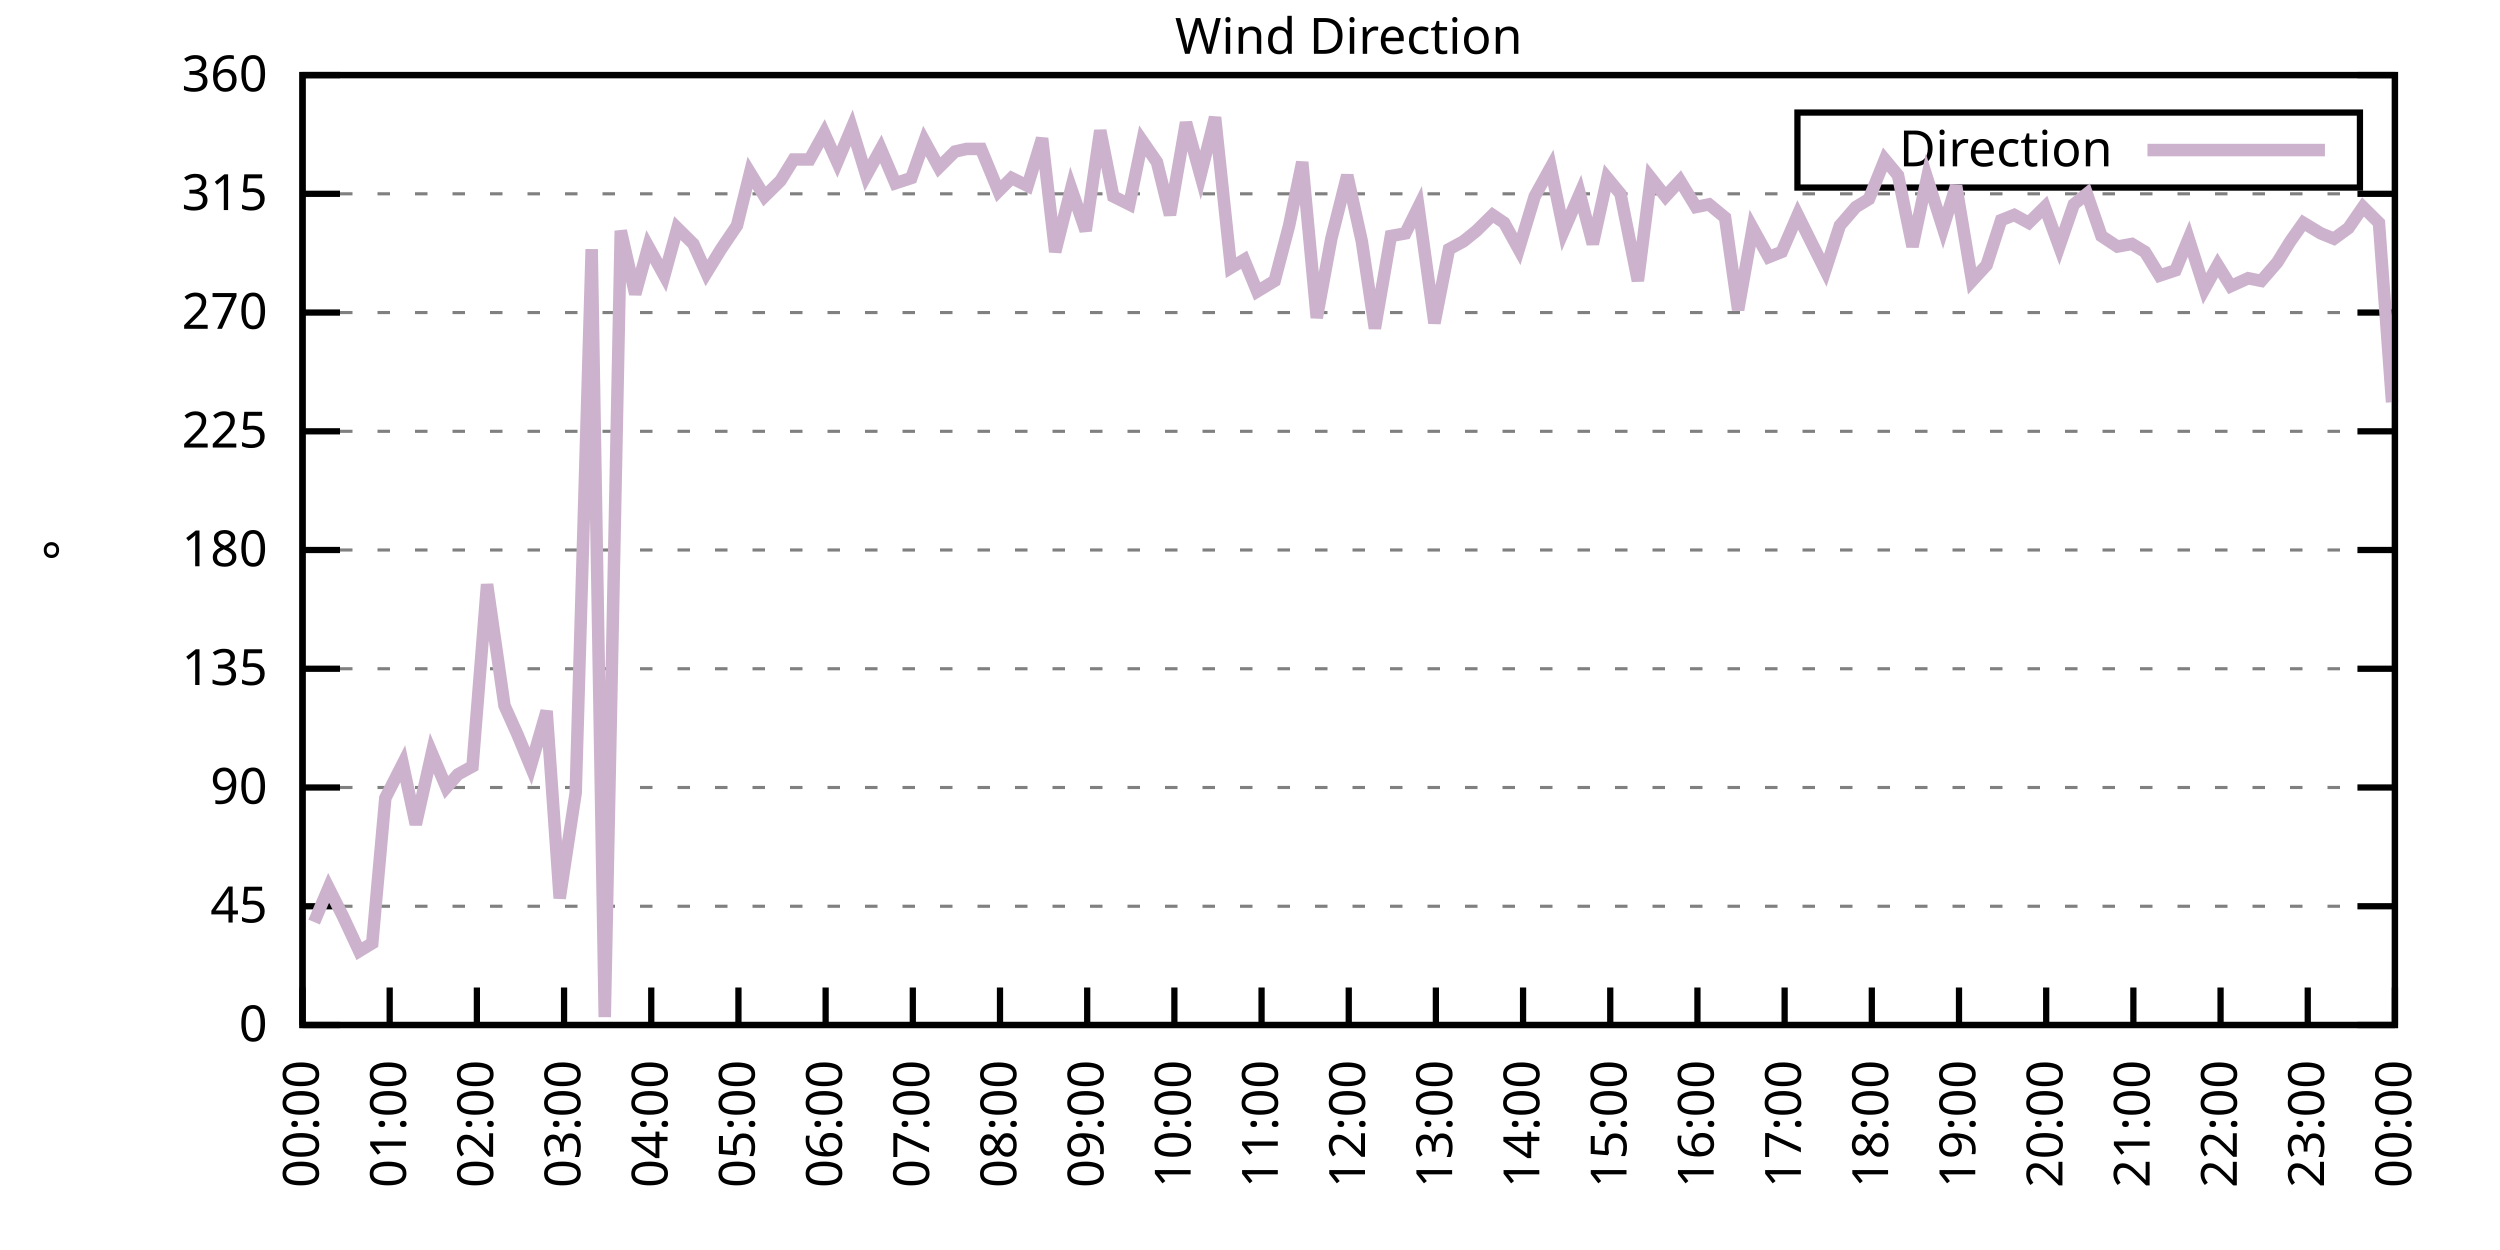
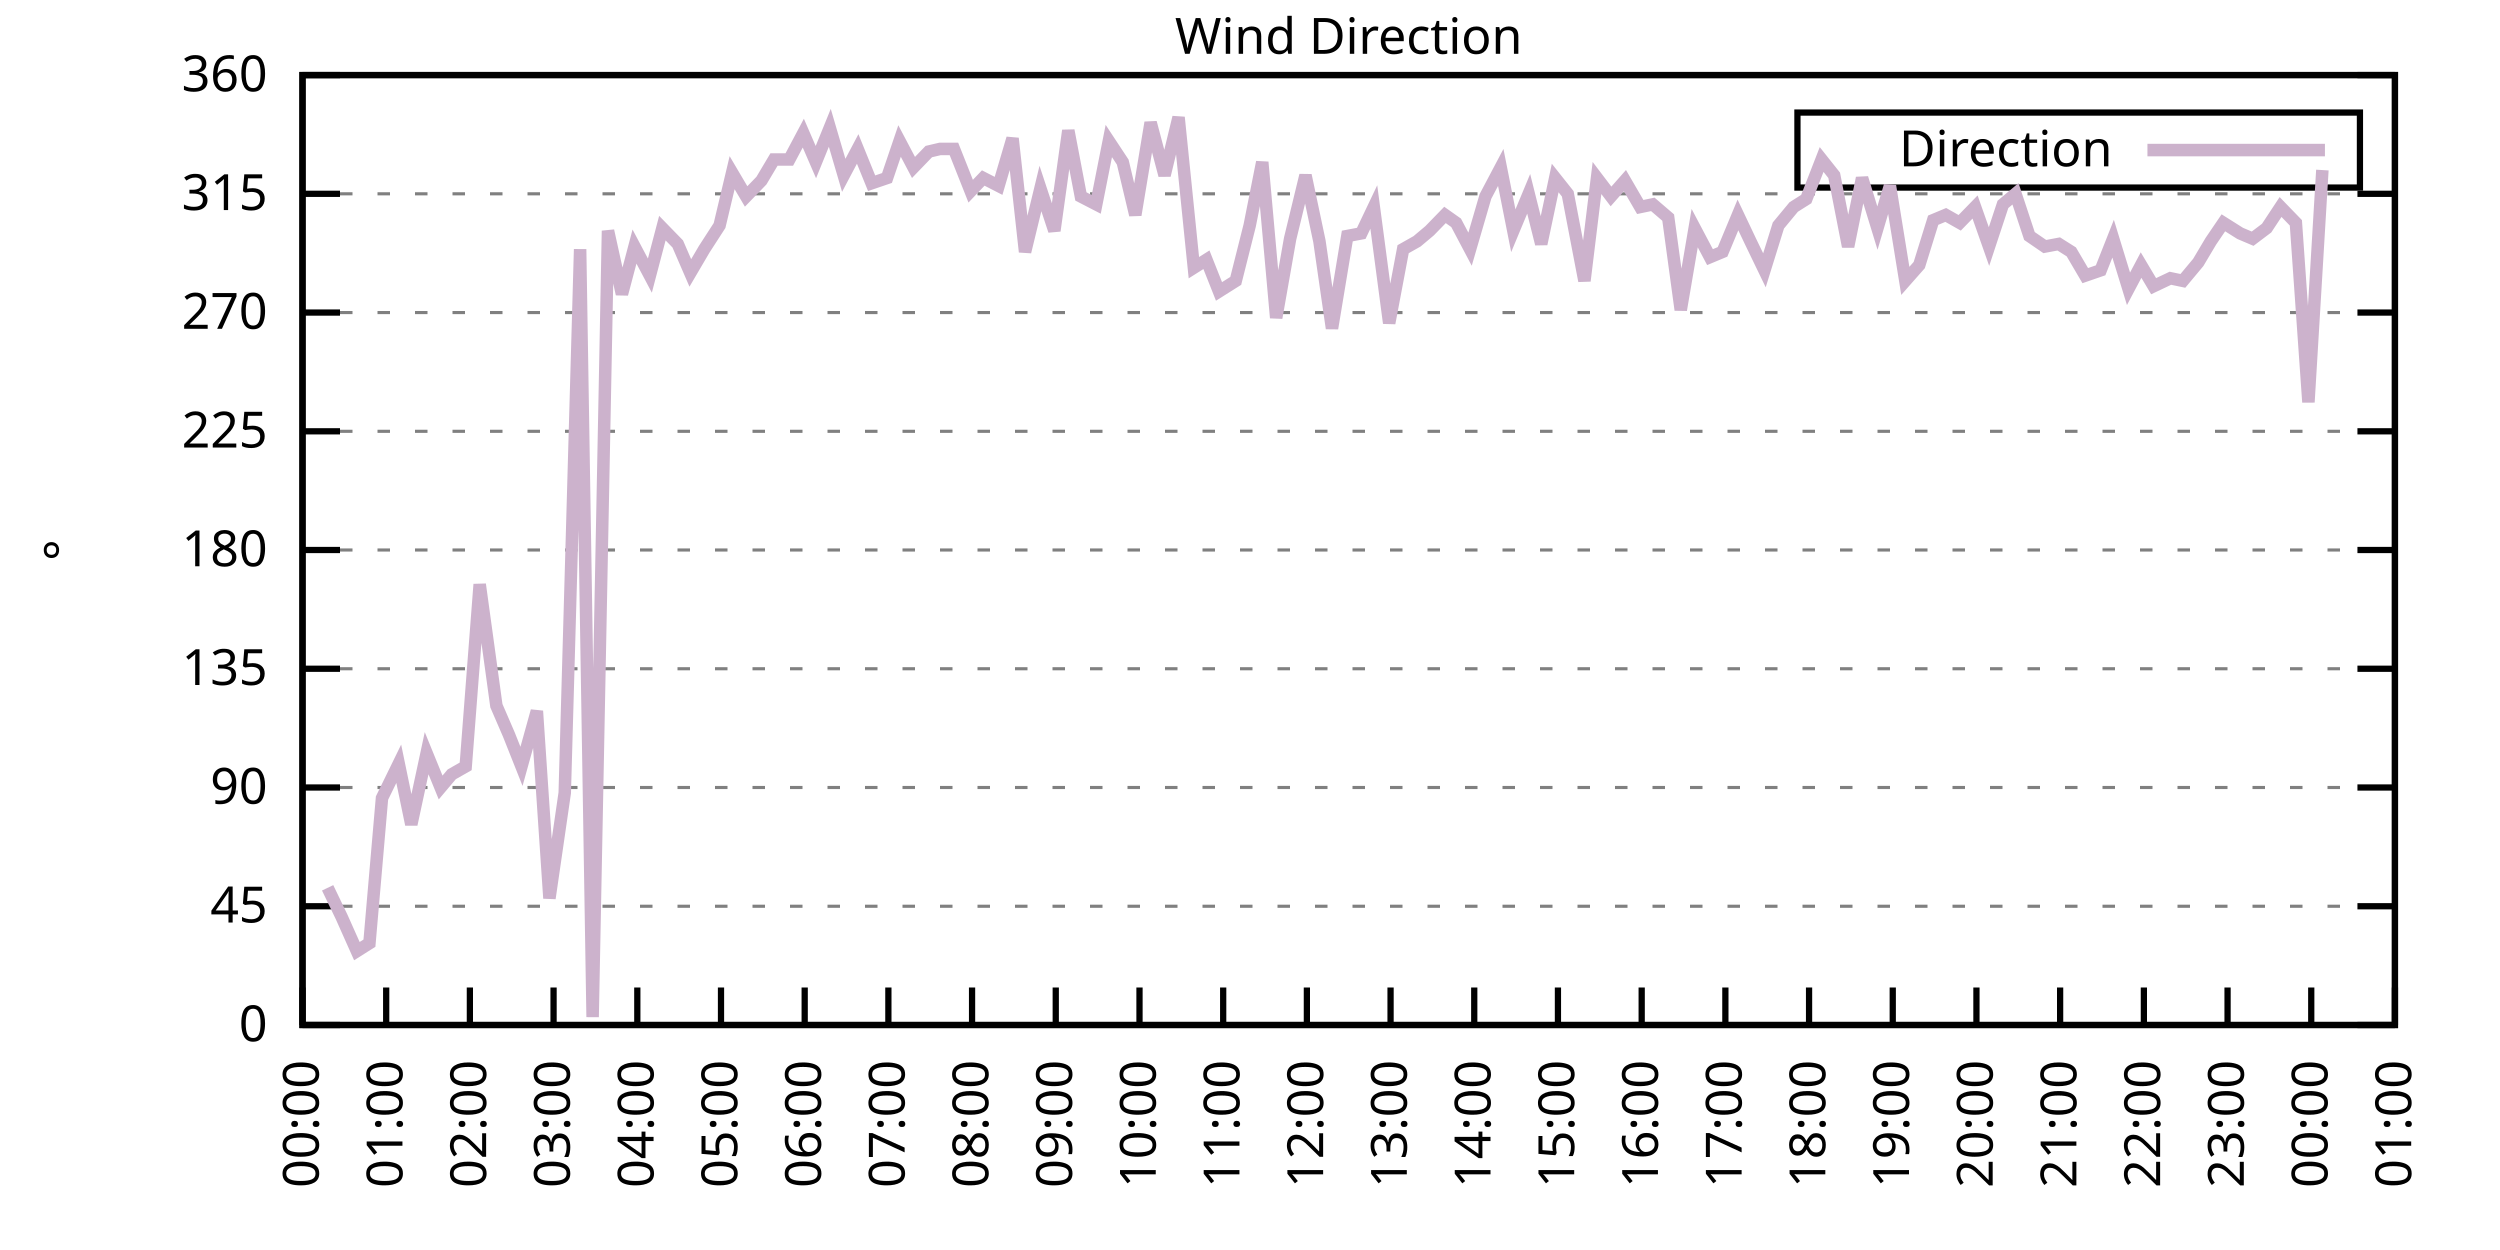
<svg xmlns="http://www.w3.org/2000/svg" xmlns:xlink="http://www.w3.org/1999/xlink" width="400" height="200" viewBox="0 0 400 200">
  <g id="gnuplot_canvas">
    <rect x="0" y="0" width="400" height="200" fill="none" />
    <defs>
      <circle id="gpDot" r="0.5" stroke-width="0.5" stroke="currentColor" />
      <path id="gpPt0" stroke-width="0.333" stroke="currentColor" d="M-1,0 h2 M0,-1 v2" />
      <path id="gpPt1" stroke-width="0.333" stroke="currentColor" d="M-1,-1 L1,1 M1,-1 L-1,1" />
      <path id="gpPt2" stroke-width="0.333" stroke="currentColor" d="M-1,0 L1,0 M0,-1 L0,1 M-1,-1 L1,1 M-1,1 L1,-1" />
      <rect id="gpPt3" stroke-width="0.333" stroke="currentColor" x="-1" y="-1" width="2" height="2" />
      <rect id="gpPt4" stroke-width="0.333" stroke="currentColor" fill="currentColor" x="-1" y="-1" width="2" height="2" />
      <circle id="gpPt5" stroke-width="0.333" stroke="currentColor" cx="0" cy="0" r="1" />
      <use xlink:href="#gpPt5" id="gpPt6" fill="currentColor" stroke="none" />
      <path id="gpPt7" stroke-width="0.333" stroke="currentColor" d="M0,-1.33 L-1.33,0.67 L1.33,0.67 z" />
      <use xlink:href="#gpPt7" id="gpPt8" fill="currentColor" stroke="none" />
      <use xlink:href="#gpPt7" id="gpPt9" stroke="currentColor" transform="rotate(180)" />
      <use xlink:href="#gpPt9" id="gpPt10" fill="currentColor" stroke="none" />
      <use xlink:href="#gpPt3" id="gpPt11" stroke="currentColor" transform="rotate(45)" />
      <use xlink:href="#gpPt11" id="gpPt12" fill="currentColor" stroke="none" />
      <path id="gpPt13" stroke-width="0.333" stroke="currentColor" d="M0,1.330 L1.265,0.411 L0.782,-1.067 L-0.782,-1.076 L-1.265,0.411 z" />
      <use xlink:href="#gpPt13" id="gpPt14" fill="currentColor" stroke="none" />
      <filter id="textbox" filterUnits="objectBoundingBox" x="0" y="0" height="1" width="1">
        <feFlood flood-color="white" flood-opacity="1" result="bgnd" />
        <feComposite in="SourceGraphic" in2="bgnd" operator="atop" />
      </filter>
      <filter id="greybox" filterUnits="objectBoundingBox" x="0" y="0" height="1" width="1">
        <feFlood flood-color="lightgrey" flood-opacity="1" result="grey" />
        <feComposite in="SourceGraphic" in2="grey" operator="atop" />
      </filter>
    </defs>
    <g fill="none" color="white" stroke="currentColor" stroke-width="1.00" stroke-linecap="butt" stroke-linejoin="miter">
</g>
    <g fill="none" color="black" stroke="currentColor" stroke-width="1.00" stroke-linecap="butt" stroke-linejoin="miter">
      <g stroke="none" shape-rendering="crispEdges">
        <polygon fill="rgb(255, 255, 255)" points="48.40,164.00 383.18,164.00 383.18,12.02 48.40,12.02 " />
      </g>
    </g>
    <g fill="none" color="black" stroke="currentColor" stroke-width="1.00" stroke-linecap="butt" stroke-linejoin="miter">
</g>
    <g fill="none" color="black" stroke="black" stroke-width="0.50" stroke-linecap="butt" stroke-linejoin="miter">
</g>
    <g fill="none" color="gray" stroke="currentColor" stroke-width="0.50" stroke-linecap="butt" stroke-linejoin="miter">
      <path stroke="gray" stroke-dasharray="2,4" class="gridline" d="M48.40,164.00 L383.19,164.00  " />
    </g>
    <g fill="none" color="gray" stroke="gray" stroke-width="1.00" stroke-linecap="butt" stroke-linejoin="miter">
</g>
    <g fill="none" color="black" stroke="currentColor" stroke-width="1.00" stroke-linecap="butt" stroke-linejoin="miter">
      <path stroke="black" d="M48.40,164.00 L54.40,164.00 M383.19,164.00 L377.19,164.00  " />
      <g transform="translate(42.80,166.60)" stroke="none" fill="black" font-family="Sans" font-size="8.00" text-anchor="end">
        <text>
          <tspan font-family="Sans"> 0</tspan>
        </text>
      </g>
    </g>
    <g fill="none" color="black" stroke="currentColor" stroke-width="1.00" stroke-linecap="butt" stroke-linejoin="miter">
</g>
    <g fill="none" color="black" stroke="black" stroke-width="0.50" stroke-linecap="butt" stroke-linejoin="miter">
</g>
    <g fill="none" color="gray" stroke="currentColor" stroke-width="0.50" stroke-linecap="butt" stroke-linejoin="miter">
      <path stroke="gray" stroke-dasharray="2,4" class="gridline" d="M48.40,145.00 L383.19,145.00  " />
    </g>
    <g fill="none" color="gray" stroke="gray" stroke-width="1.00" stroke-linecap="butt" stroke-linejoin="miter">
</g>
    <g fill="none" color="black" stroke="currentColor" stroke-width="1.00" stroke-linecap="butt" stroke-linejoin="miter">
      <path stroke="black" d="M48.40,145.00 L54.40,145.00 M383.19,145.00 L377.19,145.00  " />
      <g transform="translate(42.80,147.60)" stroke="none" fill="black" font-family="Sans" font-size="8.00" text-anchor="end">
        <text>
          <tspan font-family="Sans"> 45</tspan>
        </text>
      </g>
    </g>
    <g fill="none" color="black" stroke="currentColor" stroke-width="1.00" stroke-linecap="butt" stroke-linejoin="miter">
</g>
    <g fill="none" color="black" stroke="black" stroke-width="0.50" stroke-linecap="butt" stroke-linejoin="miter">
</g>
    <g fill="none" color="gray" stroke="currentColor" stroke-width="0.50" stroke-linecap="butt" stroke-linejoin="miter">
      <path stroke="gray" stroke-dasharray="2,4" class="gridline" d="M48.40,126.00 L383.19,126.00  " />
    </g>
    <g fill="none" color="gray" stroke="gray" stroke-width="1.00" stroke-linecap="butt" stroke-linejoin="miter">
</g>
    <g fill="none" color="black" stroke="currentColor" stroke-width="1.00" stroke-linecap="butt" stroke-linejoin="miter">
      <path stroke="black" d="M48.40,126.00 L54.40,126.00 M383.19,126.00 L377.19,126.00  " />
      <g transform="translate(42.80,128.60)" stroke="none" fill="black" font-family="Sans" font-size="8.00" text-anchor="end">
        <text>
          <tspan font-family="Sans"> 90</tspan>
        </text>
      </g>
    </g>
    <g fill="none" color="black" stroke="currentColor" stroke-width="1.00" stroke-linecap="butt" stroke-linejoin="miter">
</g>
    <g fill="none" color="black" stroke="black" stroke-width="0.50" stroke-linecap="butt" stroke-linejoin="miter">
</g>
    <g fill="none" color="gray" stroke="currentColor" stroke-width="0.50" stroke-linecap="butt" stroke-linejoin="miter">
      <path stroke="gray" stroke-dasharray="2,4" class="gridline" d="M48.40,107.00 L383.19,107.00  " />
    </g>
    <g fill="none" color="gray" stroke="gray" stroke-width="1.00" stroke-linecap="butt" stroke-linejoin="miter">
</g>
    <g fill="none" color="black" stroke="currentColor" stroke-width="1.00" stroke-linecap="butt" stroke-linejoin="miter">
      <path stroke="black" d="M48.40,107.00 L54.40,107.00 M383.19,107.00 L377.19,107.00  " />
      <g transform="translate(42.80,109.60)" stroke="none" fill="black" font-family="Sans" font-size="8.00" text-anchor="end">
        <text>
          <tspan font-family="Sans"> 135</tspan>
        </text>
      </g>
    </g>
    <g fill="none" color="black" stroke="currentColor" stroke-width="1.00" stroke-linecap="butt" stroke-linejoin="miter">
</g>
    <g fill="none" color="black" stroke="black" stroke-width="0.50" stroke-linecap="butt" stroke-linejoin="miter">
</g>
    <g fill="none" color="gray" stroke="currentColor" stroke-width="0.50" stroke-linecap="butt" stroke-linejoin="miter">
      <path stroke="gray" stroke-dasharray="2,4" class="gridline" d="M48.40,88.00 L383.19,88.00  " />
    </g>
    <g fill="none" color="gray" stroke="gray" stroke-width="1.00" stroke-linecap="butt" stroke-linejoin="miter">
</g>
    <g fill="none" color="black" stroke="currentColor" stroke-width="1.00" stroke-linecap="butt" stroke-linejoin="miter">
      <path stroke="black" d="M48.40,88.00 L54.40,88.00 M383.19,88.00 L377.19,88.00  " />
      <g transform="translate(42.80,90.60)" stroke="none" fill="black" font-family="Sans" font-size="8.00" text-anchor="end">
        <text>
          <tspan font-family="Sans"> 180</tspan>
        </text>
      </g>
    </g>
    <g fill="none" color="black" stroke="currentColor" stroke-width="1.00" stroke-linecap="butt" stroke-linejoin="miter">
</g>
    <g fill="none" color="black" stroke="black" stroke-width="0.50" stroke-linecap="butt" stroke-linejoin="miter">
</g>
    <g fill="none" color="gray" stroke="currentColor" stroke-width="0.50" stroke-linecap="butt" stroke-linejoin="miter">
      <path stroke="gray" stroke-dasharray="2,4" class="gridline" d="M48.40,69.01 L383.19,69.01  " />
    </g>
    <g fill="none" color="gray" stroke="gray" stroke-width="1.00" stroke-linecap="butt" stroke-linejoin="miter">
</g>
    <g fill="none" color="black" stroke="currentColor" stroke-width="1.00" stroke-linecap="butt" stroke-linejoin="miter">
      <path stroke="black" d="M48.40,69.01 L54.40,69.01 M383.19,69.01 L377.19,69.01  " />
      <g transform="translate(42.80,71.61)" stroke="none" fill="black" font-family="Sans" font-size="8.00" text-anchor="end">
        <text>
          <tspan font-family="Sans"> 225</tspan>
        </text>
      </g>
    </g>
    <g fill="none" color="black" stroke="currentColor" stroke-width="1.00" stroke-linecap="butt" stroke-linejoin="miter">
</g>
    <g fill="none" color="black" stroke="black" stroke-width="0.50" stroke-linecap="butt" stroke-linejoin="miter">
</g>
    <g fill="none" color="gray" stroke="currentColor" stroke-width="0.50" stroke-linecap="butt" stroke-linejoin="miter">
      <path stroke="gray" stroke-dasharray="2,4" class="gridline" d="M48.40,50.01 L383.19,50.01  " />
    </g>
    <g fill="none" color="gray" stroke="gray" stroke-width="1.00" stroke-linecap="butt" stroke-linejoin="miter">
</g>
    <g fill="none" color="black" stroke="currentColor" stroke-width="1.00" stroke-linecap="butt" stroke-linejoin="miter">
      <path stroke="black" d="M48.40,50.01 L54.40,50.01 M383.19,50.01 L377.19,50.01  " />
      <g transform="translate(42.80,52.61)" stroke="none" fill="black" font-family="Sans" font-size="8.00" text-anchor="end">
        <text>
          <tspan font-family="Sans"> 270</tspan>
        </text>
      </g>
    </g>
    <g fill="none" color="black" stroke="currentColor" stroke-width="1.00" stroke-linecap="butt" stroke-linejoin="miter">
</g>
    <g fill="none" color="black" stroke="black" stroke-width="0.50" stroke-linecap="butt" stroke-linejoin="miter">
</g>
    <g fill="none" color="gray" stroke="currentColor" stroke-width="0.50" stroke-linecap="butt" stroke-linejoin="miter">
      <path stroke="gray" stroke-dasharray="2,4" class="gridline" d="M48.40,31.01 L383.19,31.01  " />
    </g>
    <g fill="none" color="gray" stroke="gray" stroke-width="1.00" stroke-linecap="butt" stroke-linejoin="miter">
</g>
    <g fill="none" color="black" stroke="currentColor" stroke-width="1.00" stroke-linecap="butt" stroke-linejoin="miter">
      <path stroke="black" d="M48.40,31.01 L54.40,31.01 M383.19,31.01 L377.19,31.01  " />
      <g transform="translate(42.80,33.61)" stroke="none" fill="black" font-family="Sans" font-size="8.00" text-anchor="end">
        <text>
          <tspan font-family="Sans"> 315</tspan>
        </text>
      </g>
    </g>
    <g fill="none" color="black" stroke="currentColor" stroke-width="1.00" stroke-linecap="butt" stroke-linejoin="miter">
</g>
    <g fill="none" color="black" stroke="black" stroke-width="0.50" stroke-linecap="butt" stroke-linejoin="miter">
</g>
    <g fill="none" color="gray" stroke="currentColor" stroke-width="0.50" stroke-linecap="butt" stroke-linejoin="miter">
      <path stroke="gray" stroke-dasharray="2,4" class="gridline" d="M48.40,12.01 L383.19,12.01  " />
    </g>
    <g fill="none" color="gray" stroke="gray" stroke-width="1.00" stroke-linecap="butt" stroke-linejoin="miter">
</g>
    <g fill="none" color="black" stroke="currentColor" stroke-width="1.00" stroke-linecap="butt" stroke-linejoin="miter">
      <path stroke="black" d="M48.40,12.01 L54.40,12.01 M383.19,12.01 L377.19,12.01  " />
      <g transform="translate(42.80,14.61)" stroke="none" fill="black" font-family="Sans" font-size="8.00" text-anchor="end">
        <text>
          <tspan font-family="Sans"> 360</tspan>
        </text>
      </g>
    </g>
    <g fill="none" color="black" stroke="currentColor" stroke-width="1.00" stroke-linecap="butt" stroke-linejoin="miter">
      <path stroke="black" d="M48.40,164.00 L48.40,158.00  " />
      <g transform="translate(51.00,169.60) rotate(270.00)" stroke="none" fill="black" font-family="Sans" font-size="8.00" text-anchor="end">
        <text>
          <tspan font-family="Sans">00:00</tspan>
        </text>
      </g>
    </g>
    <g fill="none" color="black" stroke="currentColor" stroke-width="1.00" stroke-linecap="butt" stroke-linejoin="miter">
-       <path stroke="black" d="M62.35,164.00 L62.35,158.00  " />
-       <g transform="translate(64.95,169.60) rotate(270.00)" stroke="none" fill="black" font-family="Sans" font-size="8.00" text-anchor="end">
+       <path stroke="black" d="M61.79,164.00 L61.79,158.00  " />
+       <g transform="translate(64.39,169.60) rotate(270.00)" stroke="none" fill="black" font-family="Sans" font-size="8.00" text-anchor="end">
        <text>
          <tspan font-family="Sans">01:00</tspan>
        </text>
      </g>
    </g>
    <g fill="none" color="black" stroke="currentColor" stroke-width="1.00" stroke-linecap="butt" stroke-linejoin="miter">
-       <path stroke="black" d="M76.30,164.00 L76.30,158.00  " />
-       <g transform="translate(78.90,169.60) rotate(270.00)" stroke="none" fill="black" font-family="Sans" font-size="8.00" text-anchor="end">
+       <path stroke="black" d="M75.18,164.00 L75.18,158.00  " />
+       <g transform="translate(77.78,169.60) rotate(270.00)" stroke="none" fill="black" font-family="Sans" font-size="8.00" text-anchor="end">
        <text>
          <tspan font-family="Sans">02:00</tspan>
        </text>
      </g>
    </g>
    <g fill="none" color="black" stroke="currentColor" stroke-width="1.00" stroke-linecap="butt" stroke-linejoin="miter">
-       <path stroke="black" d="M90.25,164.00 L90.25,158.00  " />
-       <g transform="translate(92.85,169.60) rotate(270.00)" stroke="none" fill="black" font-family="Sans" font-size="8.00" text-anchor="end">
+       <path stroke="black" d="M88.57,164.00 L88.57,158.00  " />
+       <g transform="translate(91.17,169.60) rotate(270.00)" stroke="none" fill="black" font-family="Sans" font-size="8.00" text-anchor="end">
        <text>
          <tspan font-family="Sans">03:00</tspan>
        </text>
      </g>
    </g>
    <g fill="none" color="black" stroke="currentColor" stroke-width="1.00" stroke-linecap="butt" stroke-linejoin="miter">
-       <path stroke="black" d="M104.20,164.00 L104.20,158.00  " />
-       <g transform="translate(106.80,169.60) rotate(270.00)" stroke="none" fill="black" font-family="Sans" font-size="8.00" text-anchor="end">
+       <path stroke="black" d="M101.97,164.00 L101.97,158.00  " />
+       <g transform="translate(104.57,169.60) rotate(270.00)" stroke="none" fill="black" font-family="Sans" font-size="8.00" text-anchor="end">
        <text>
          <tspan font-family="Sans">04:00</tspan>
        </text>
      </g>
    </g>
    <g fill="none" color="black" stroke="currentColor" stroke-width="1.00" stroke-linecap="butt" stroke-linejoin="miter">
-       <path stroke="black" d="M118.15,164.00 L118.15,158.00  " />
-       <g transform="translate(120.75,169.60) rotate(270.00)" stroke="none" fill="black" font-family="Sans" font-size="8.00" text-anchor="end">
+       <path stroke="black" d="M115.36,164.00 L115.36,158.00  " />
+       <g transform="translate(117.96,169.60) rotate(270.00)" stroke="none" fill="black" font-family="Sans" font-size="8.00" text-anchor="end">
        <text>
          <tspan font-family="Sans">05:00</tspan>
        </text>
      </g>
    </g>
    <g fill="none" color="black" stroke="currentColor" stroke-width="1.00" stroke-linecap="butt" stroke-linejoin="miter">
-       <path stroke="black" d="M132.10,164.00 L132.10,158.00  " />
-       <g transform="translate(134.70,169.60) rotate(270.00)" stroke="none" fill="black" font-family="Sans" font-size="8.00" text-anchor="end">
+       <path stroke="black" d="M128.75,164.00 L128.75,158.00  " />
+       <g transform="translate(131.35,169.60) rotate(270.00)" stroke="none" fill="black" font-family="Sans" font-size="8.00" text-anchor="end">
        <text>
          <tspan font-family="Sans">06:00</tspan>
        </text>
      </g>
    </g>
    <g fill="none" color="black" stroke="currentColor" stroke-width="1.00" stroke-linecap="butt" stroke-linejoin="miter">
-       <path stroke="black" d="M146.05,164.00 L146.05,158.00  " />
-       <g transform="translate(148.65,169.60) rotate(270.00)" stroke="none" fill="black" font-family="Sans" font-size="8.00" text-anchor="end">
+       <path stroke="black" d="M142.14,164.00 L142.14,158.00  " />
+       <g transform="translate(144.74,169.60) rotate(270.00)" stroke="none" fill="black" font-family="Sans" font-size="8.00" text-anchor="end">
        <text>
          <tspan font-family="Sans">07:00</tspan>
        </text>
      </g>
    </g>
    <g fill="none" color="black" stroke="currentColor" stroke-width="1.00" stroke-linecap="butt" stroke-linejoin="miter">
-       <path stroke="black" d="M160.00,164.00 L160.00,158.00  " />
-       <g transform="translate(162.60,169.60) rotate(270.00)" stroke="none" fill="black" font-family="Sans" font-size="8.00" text-anchor="end">
+       <path stroke="black" d="M155.53,164.00 L155.53,158.00  " />
+       <g transform="translate(158.13,169.60) rotate(270.00)" stroke="none" fill="black" font-family="Sans" font-size="8.00" text-anchor="end">
        <text>
          <tspan font-family="Sans">08:00</tspan>
        </text>
      </g>
    </g>
    <g fill="none" color="black" stroke="currentColor" stroke-width="1.00" stroke-linecap="butt" stroke-linejoin="miter">
-       <path stroke="black" d="M173.95,164.00 L173.95,158.00  " />
-       <g transform="translate(176.55,169.60) rotate(270.00)" stroke="none" fill="black" font-family="Sans" font-size="8.00" text-anchor="end">
+       <path stroke="black" d="M168.92,164.00 L168.92,158.00  " />
+       <g transform="translate(171.52,169.60) rotate(270.00)" stroke="none" fill="black" font-family="Sans" font-size="8.00" text-anchor="end">
        <text>
          <tspan font-family="Sans">09:00</tspan>
        </text>
      </g>
    </g>
    <g fill="none" color="black" stroke="currentColor" stroke-width="1.00" stroke-linecap="butt" stroke-linejoin="miter">
-       <path stroke="black" d="M187.90,164.00 L187.90,158.00  " />
-       <g transform="translate(190.50,169.60) rotate(270.00)" stroke="none" fill="black" font-family="Sans" font-size="8.00" text-anchor="end">
+       <path stroke="black" d="M182.32,164.00 L182.32,158.00  " />
+       <g transform="translate(184.92,169.60) rotate(270.00)" stroke="none" fill="black" font-family="Sans" font-size="8.00" text-anchor="end">
        <text>
          <tspan font-family="Sans">10:00</tspan>
        </text>
      </g>
    </g>
    <g fill="none" color="black" stroke="currentColor" stroke-width="1.00" stroke-linecap="butt" stroke-linejoin="miter">
-       <path stroke="black" d="M201.85,164.00 L201.85,158.00  " />
-       <g transform="translate(204.45,169.60) rotate(270.00)" stroke="none" fill="black" font-family="Sans" font-size="8.00" text-anchor="end">
+       <path stroke="black" d="M195.71,164.00 L195.71,158.00  " />
+       <g transform="translate(198.31,169.60) rotate(270.00)" stroke="none" fill="black" font-family="Sans" font-size="8.00" text-anchor="end">
        <text>
          <tspan font-family="Sans">11:00</tspan>
        </text>
      </g>
    </g>
    <g fill="none" color="black" stroke="currentColor" stroke-width="1.00" stroke-linecap="butt" stroke-linejoin="miter">
-       <path stroke="black" d="M215.80,164.00 L215.80,158.00  " />
-       <g transform="translate(218.40,169.60) rotate(270.00)" stroke="none" fill="black" font-family="Sans" font-size="8.00" text-anchor="end">
+       <path stroke="black" d="M209.10,164.00 L209.10,158.00  " />
+       <g transform="translate(211.70,169.60) rotate(270.00)" stroke="none" fill="black" font-family="Sans" font-size="8.00" text-anchor="end">
        <text>
          <tspan font-family="Sans">12:00</tspan>
        </text>
      </g>
    </g>
    <g fill="none" color="black" stroke="currentColor" stroke-width="1.00" stroke-linecap="butt" stroke-linejoin="miter">
-       <path stroke="black" d="M229.74,164.00 L229.74,158.00  " />
-       <g transform="translate(232.34,169.60) rotate(270.00)" stroke="none" fill="black" font-family="Sans" font-size="8.00" text-anchor="end">
+       <path stroke="black" d="M222.49,164.00 L222.49,158.00  " />
+       <g transform="translate(225.09,169.60) rotate(270.00)" stroke="none" fill="black" font-family="Sans" font-size="8.00" text-anchor="end">
        <text>
          <tspan font-family="Sans">13:00</tspan>
        </text>
      </g>
    </g>
    <g fill="none" color="black" stroke="currentColor" stroke-width="1.00" stroke-linecap="butt" stroke-linejoin="miter">
-       <path stroke="black" d="M243.69,164.00 L243.69,158.00  " />
-       <g transform="translate(246.29,169.60) rotate(270.00)" stroke="none" fill="black" font-family="Sans" font-size="8.00" text-anchor="end">
+       <path stroke="black" d="M235.88,164.00 L235.88,158.00  " />
+       <g transform="translate(238.48,169.60) rotate(270.00)" stroke="none" fill="black" font-family="Sans" font-size="8.00" text-anchor="end">
        <text>
          <tspan font-family="Sans">14:00</tspan>
        </text>
      </g>
    </g>
    <g fill="none" color="black" stroke="currentColor" stroke-width="1.00" stroke-linecap="butt" stroke-linejoin="miter">
-       <path stroke="black" d="M257.64,164.00 L257.64,158.00  " />
-       <g transform="translate(260.24,169.60) rotate(270.00)" stroke="none" fill="black" font-family="Sans" font-size="8.00" text-anchor="end">
+       <path stroke="black" d="M249.27,164.00 L249.27,158.00  " />
+       <g transform="translate(251.87,169.60) rotate(270.00)" stroke="none" fill="black" font-family="Sans" font-size="8.00" text-anchor="end">
        <text>
          <tspan font-family="Sans">15:00</tspan>
        </text>
      </g>
    </g>
    <g fill="none" color="black" stroke="currentColor" stroke-width="1.00" stroke-linecap="butt" stroke-linejoin="miter">
-       <path stroke="black" d="M271.59,164.00 L271.59,158.00  " />
-       <g transform="translate(274.19,169.60) rotate(270.00)" stroke="none" fill="black" font-family="Sans" font-size="8.00" text-anchor="end">
+       <path stroke="black" d="M262.67,164.00 L262.67,158.00  " />
+       <g transform="translate(265.27,169.60) rotate(270.00)" stroke="none" fill="black" font-family="Sans" font-size="8.00" text-anchor="end">
        <text>
          <tspan font-family="Sans">16:00</tspan>
        </text>
      </g>
    </g>
    <g fill="none" color="black" stroke="currentColor" stroke-width="1.00" stroke-linecap="butt" stroke-linejoin="miter">
-       <path stroke="black" d="M285.54,164.00 L285.54,158.00  " />
-       <g transform="translate(288.14,169.60) rotate(270.00)" stroke="none" fill="black" font-family="Sans" font-size="8.00" text-anchor="end">
+       <path stroke="black" d="M276.06,164.00 L276.06,158.00  " />
+       <g transform="translate(278.66,169.60) rotate(270.00)" stroke="none" fill="black" font-family="Sans" font-size="8.00" text-anchor="end">
        <text>
          <tspan font-family="Sans">17:00</tspan>
        </text>
      </g>
    </g>
    <g fill="none" color="black" stroke="currentColor" stroke-width="1.00" stroke-linecap="butt" stroke-linejoin="miter">
-       <path stroke="black" d="M299.49,164.00 L299.49,158.00  " />
-       <g transform="translate(302.09,169.60) rotate(270.00)" stroke="none" fill="black" font-family="Sans" font-size="8.00" text-anchor="end">
+       <path stroke="black" d="M289.45,164.00 L289.45,158.00  " />
+       <g transform="translate(292.05,169.60) rotate(270.00)" stroke="none" fill="black" font-family="Sans" font-size="8.00" text-anchor="end">
        <text>
          <tspan font-family="Sans">18:00</tspan>
        </text>
      </g>
    </g>
    <g fill="none" color="black" stroke="currentColor" stroke-width="1.00" stroke-linecap="butt" stroke-linejoin="miter">
-       <path stroke="black" d="M313.44,164.00 L313.44,158.00  " />
-       <g transform="translate(316.04,169.60) rotate(270.00)" stroke="none" fill="black" font-family="Sans" font-size="8.00" text-anchor="end">
+       <path stroke="black" d="M302.84,164.00 L302.84,158.00  " />
+       <g transform="translate(305.44,169.60) rotate(270.00)" stroke="none" fill="black" font-family="Sans" font-size="8.00" text-anchor="end">
        <text>
          <tspan font-family="Sans">19:00</tspan>
        </text>
      </g>
    </g>
    <g fill="none" color="black" stroke="currentColor" stroke-width="1.00" stroke-linecap="butt" stroke-linejoin="miter">
-       <path stroke="black" d="M327.39,164.00 L327.39,158.00  " />
-       <g transform="translate(329.99,169.60) rotate(270.00)" stroke="none" fill="black" font-family="Sans" font-size="8.00" text-anchor="end">
+       <path stroke="black" d="M316.23,164.00 L316.23,158.00  " />
+       <g transform="translate(318.83,169.60) rotate(270.00)" stroke="none" fill="black" font-family="Sans" font-size="8.00" text-anchor="end">
        <text>
          <tspan font-family="Sans">20:00</tspan>
        </text>
      </g>
    </g>
    <g fill="none" color="black" stroke="currentColor" stroke-width="1.00" stroke-linecap="butt" stroke-linejoin="miter">
-       <path stroke="black" d="M341.34,164.00 L341.34,158.00  " />
-       <g transform="translate(343.94,169.60) rotate(270.00)" stroke="none" fill="black" font-family="Sans" font-size="8.00" text-anchor="end">
+       <path stroke="black" d="M329.62,164.00 L329.62,158.00  " />
+       <g transform="translate(332.22,169.60) rotate(270.00)" stroke="none" fill="black" font-family="Sans" font-size="8.00" text-anchor="end">
        <text>
          <tspan font-family="Sans">21:00</tspan>
        </text>
      </g>
    </g>
    <g fill="none" color="black" stroke="currentColor" stroke-width="1.00" stroke-linecap="butt" stroke-linejoin="miter">
-       <path stroke="black" d="M355.29,164.00 L355.29,158.00  " />
-       <g transform="translate(357.89,169.60) rotate(270.00)" stroke="none" fill="black" font-family="Sans" font-size="8.00" text-anchor="end">
+       <path stroke="black" d="M343.02,164.00 L343.02,158.00  " />
+       <g transform="translate(345.62,169.60) rotate(270.00)" stroke="none" fill="black" font-family="Sans" font-size="8.00" text-anchor="end">
        <text>
          <tspan font-family="Sans">22:00</tspan>
        </text>
      </g>
    </g>
    <g fill="none" color="black" stroke="currentColor" stroke-width="1.00" stroke-linecap="butt" stroke-linejoin="miter">
-       <path stroke="black" d="M369.24,164.00 L369.24,158.00  " />
-       <g transform="translate(371.84,169.60) rotate(270.00)" stroke="none" fill="black" font-family="Sans" font-size="8.00" text-anchor="end">
+       <path stroke="black" d="M356.41,164.00 L356.41,158.00  " />
+       <g transform="translate(359.01,169.60) rotate(270.00)" stroke="none" fill="black" font-family="Sans" font-size="8.00" text-anchor="end">
        <text>
          <tspan font-family="Sans">23:00</tspan>
+         </text>
+       </g>
+     </g>
+     <g fill="none" color="black" stroke="currentColor" stroke-width="1.00" stroke-linecap="butt" stroke-linejoin="miter">
+       <path stroke="black" d="M369.80,164.00 L369.80,158.00  " />
+       <g transform="translate(372.40,169.60) rotate(270.00)" stroke="none" fill="black" font-family="Sans" font-size="8.00" text-anchor="end">
+         <text>
+           <tspan font-family="Sans">00:00</tspan>
        </text>
      </g>
    </g>
    <g fill="none" color="black" stroke="currentColor" stroke-width="1.00" stroke-linecap="butt" stroke-linejoin="miter">
      <path stroke="black" d="M383.19,164.00 L383.19,158.00  " />
      <g transform="translate(385.79,169.60) rotate(270.00)" stroke="none" fill="black" font-family="Sans" font-size="8.00" text-anchor="end">
        <text>
-           <tspan font-family="Sans">00:00</tspan>
+           <tspan font-family="Sans">01:00</tspan>
        </text>
      </g>
    </g>
    <g fill="none" color="black" stroke="currentColor" stroke-width="1.00" stroke-linecap="butt" stroke-linejoin="miter">
</g>
    <g fill="none" color="black" stroke="currentColor" stroke-width="1.00" stroke-linecap="butt" stroke-linejoin="miter">
      <path stroke="black" d="M48.40,12.01 L48.40,164.00 L383.19,164.00 L383.19,12.01 L48.40,12.01 Z  " />
    </g>
    <g fill="none" color="black" stroke="currentColor" stroke-width="1.00" stroke-linecap="butt" stroke-linejoin="miter">
</g>
    <g fill="none" color="black" stroke="currentColor" stroke-width="1.00" stroke-linecap="butt" stroke-linejoin="miter">
      <path stroke="black" d="M287.59,30.01 L287.59,18.01 L377.59,18.01 L377.59,30.01 L287.59,30.01 Z  " />
    </g>
    <g id="Wind_direction_plot_1">
      <g fill="none" color="white" stroke="black" stroke-width="2.00" stroke-linecap="butt" stroke-linejoin="miter">
</g>
      <g fill="none" color="black" stroke="currentColor" stroke-width="2.00" stroke-linecap="butt" stroke-linejoin="miter">
        <g transform="translate(337.99,26.61)" stroke="none" fill="black" font-family="Sans" font-size="8.00" text-anchor="end">
          <text>
            <tspan font-family="Sans">Direction</tspan>
          </text>
        </g>
      </g>
      <g fill="none" color="black" stroke="currentColor" stroke-width="2.00" stroke-linecap="butt" stroke-linejoin="miter">
-         <path stroke="rgb(204, 178, 204)" d="M343.59,24.01 L371.99,24.01 M50.26,147.53 L52.58,142.05 L54.91,146.69 L57.47,152.18 L59.56,150.91 L61.65,127.69   L64.44,122.20 L66.53,131.91 L69.09,120.51 L71.42,126.00 L73.28,123.89 L75.60,122.62 L77.93,93.49 L80.72,112.91   L82.81,117.56 L84.90,122.62 L87.46,113.76 L89.55,143.73 L92.11,126.85 L94.67,39.87 L96.76,162.73 L99.32,36.92   L101.64,47.05 L103.73,39.45 L106.29,44.10 L108.38,36.50 L110.94,39.03 L113.03,43.67 L115.36,39.87 L117.92,36.08   L120.01,27.63 L122.33,31.43 L124.89,28.90 L126.98,25.52 L129.54,25.52 L131.87,21.30 L133.96,25.94 L136.28,20.45   L138.61,28.05 L140.93,23.83 L143.26,29.32 L145.81,28.48 L147.91,22.56 L150.23,26.79 L152.79,24.25 L154.65,23.83   L156.97,23.83 L159.76,30.59 L161.86,28.48 L164.41,29.74 L166.74,22.14 L168.83,40.30 L171.39,30.16 L173.71,36.92   L176.04,20.88 L178.13,31.43 L180.69,32.70 L182.78,22.56 L185.11,25.94 L187.20,34.39 L189.76,19.61 L192.08,28.05   L194.41,18.77 L196.96,42.83 L199.06,41.56 L201.15,46.63 L203.94,44.94 L206.26,36.08 L208.36,25.94 L210.68,50.85   L213.01,38.19 L215.56,28.05 L217.89,38.61 L219.98,52.54 L222.54,37.76 L224.86,37.34 L226.95,33.12 L229.51,51.70   L231.84,39.87 L234.16,38.61 L236.25,36.92 L238.81,34.39 L240.67,35.65 L243.00,39.87 L245.55,31.43 L248.11,26.79   L250.20,36.92 L252.76,31.01 L254.85,39.03 L257.18,28.48 L259.27,31.01 L262.06,44.94 L264.15,28.48 L266.48,31.43   L268.80,28.90 L271.36,33.12 L273.45,32.70 L276.01,34.81 L278.10,49.59 L280.43,36.50 L282.99,41.14 L285.08,40.30   L287.64,34.39 L289.73,38.61 L292.05,43.25 L294.38,36.08 L296.94,33.12 L299.03,31.85 L301.58,25.52 L303.68,28.05   L306.00,39.45 L308.33,28.48 L310.88,36.50 L312.98,29.74 L315.53,44.94 L317.86,42.41 L320.18,35.23 L322.28,34.39   L324.60,35.65 L327.16,33.12 L329.48,39.45 L331.81,32.70 L333.90,31.01 L336.23,37.76 L338.78,39.45 L341.11,39.03   L343.20,40.30 L345.53,44.10 L348.08,43.25 L350.18,38.19 L352.73,46.21 L354.83,42.41 L356.92,45.79 L359.71,44.52   L361.80,44.94 L364.36,41.99 L366.45,38.61 L368.54,35.65 L371.33,37.34 L373.43,38.19 L375.75,36.50 L378.08,33.12   L380.63,35.65 L382.73,64.36  " />
+         <path stroke="rgb(204, 178, 204)" d="M343.59,24.01 L371.99,24.01 M52.42,142.05 L54.65,146.69 L57.10,152.18 L59.11,150.91 L61.12,127.69 L63.80,122.20   L65.81,131.91 L68.26,120.51 L70.50,126.00 L72.28,123.89 L74.51,122.62 L76.75,93.49 L79.42,112.91 L81.43,117.56   L83.44,122.62 L85.90,113.76 L87.91,143.73 L90.36,126.85 L92.82,39.87 L94.82,162.73 L97.28,36.92 L99.51,47.05   L101.52,39.45 L103.98,44.10 L105.98,36.50 L108.44,39.03 L110.45,43.67 L112.68,39.87 L115.13,36.08 L117.14,27.63   L119.38,31.43 L121.83,28.90 L123.84,25.52 L126.29,25.52 L128.53,21.30 L130.54,25.94 L132.77,20.45 L135.00,28.05   L137.23,23.83 L139.46,29.32 L141.92,28.48 L143.93,22.56 L146.16,26.79 L148.61,24.25 L150.40,23.83 L152.63,23.83   L155.31,30.59 L157.32,28.48 L159.77,29.74 L162.01,22.14 L164.01,40.30 L166.47,30.16 L168.70,36.92 L170.93,20.88   L172.94,31.43 L175.40,32.70 L177.41,22.56 L179.64,25.94 L181.65,34.39 L184.10,19.61 L186.33,28.05 L188.57,18.77   L191.02,42.83 L193.03,41.56 L195.04,46.63 L197.72,44.94 L199.95,36.08 L201.96,25.94 L204.19,50.85 L206.42,38.19   L208.88,28.05 L211.11,38.61 L213.12,52.54 L215.57,37.76 L217.80,37.34 L219.81,33.12 L222.27,51.70 L224.50,39.87   L226.73,38.61 L228.74,36.92 L231.20,34.39 L232.98,35.65 L235.21,39.87 L237.67,31.43 L240.12,26.79 L242.13,36.92   L244.59,31.01 L246.60,39.03 L248.83,28.48 L250.84,31.01 L253.51,44.94 L255.52,28.48 L257.76,31.43 L259.99,28.90   L262.44,33.12 L264.45,32.70 L266.91,34.81 L268.92,49.59 L271.15,36.50 L273.60,41.14 L275.61,40.30 L278.07,34.39   L280.07,38.61 L282.31,43.25 L284.54,36.08 L286.99,33.12 L289.00,31.85 L291.46,25.52 L293.47,28.05 L295.70,39.45   L297.93,28.48 L300.39,36.50 L302.39,29.74 L304.85,44.94 L307.08,42.41 L309.31,35.23 L311.32,34.39 L313.55,35.65   L316.01,33.12 L318.24,39.45 L320.47,32.70 L322.48,31.01 L324.71,37.76 L327.17,39.45 L329.40,39.03 L331.41,40.30   L333.64,44.10 L336.10,43.25 L338.10,38.19 L340.56,46.21 L342.57,42.41 L344.58,45.79 L347.26,44.52 L349.26,44.94   L351.72,41.99 L353.73,38.61 L355.74,35.65 L358.42,37.34 L360.42,38.19 L362.66,36.50 L364.89,33.12 L367.34,35.65   L369.35,64.36 L371.58,27.21  " />
      </g>
    </g>
    <g fill="none" color="black" stroke="currentColor" stroke-width="2.00" stroke-linecap="butt" stroke-linejoin="miter">
</g>
    <g fill="none" color="black" stroke="black" stroke-width="1.00" stroke-linecap="butt" stroke-linejoin="miter">
</g>
    <g fill="none" color="black" stroke="currentColor" stroke-width="1.00" stroke-linecap="butt" stroke-linejoin="miter">
      <path stroke="black" d="M48.40,12.01 L48.40,164.00 L383.19,164.00 L383.19,12.01 L48.40,12.01 Z  " />
      <g transform="translate(12.80,88.01) rotate(270.00)" stroke="none" fill="black" font-family="Sans" font-size="8.00" text-anchor="middle">
        <text>
          <tspan font-family="Sans">°</tspan>
        </text>
      </g>
    </g>
    <g fill="none" color="black" stroke="currentColor" stroke-width="1.00" stroke-linecap="butt" stroke-linejoin="miter">
</g>
    <g fill="none" color="black" stroke="currentColor" stroke-width="1.00" stroke-linecap="butt" stroke-linejoin="miter">
      <g transform="translate(215.79,8.61)" stroke="none" fill="black" font-family="Sans" font-size="8.00" text-anchor="middle">
        <text>
          <tspan font-family="Sans">Wind Direction</tspan>
        </text>
      </g>
    </g>
    <g fill="none" color="black" stroke="currentColor" stroke-width="1.00" stroke-linecap="butt" stroke-linejoin="miter">
</g>
  </g>
</svg>
